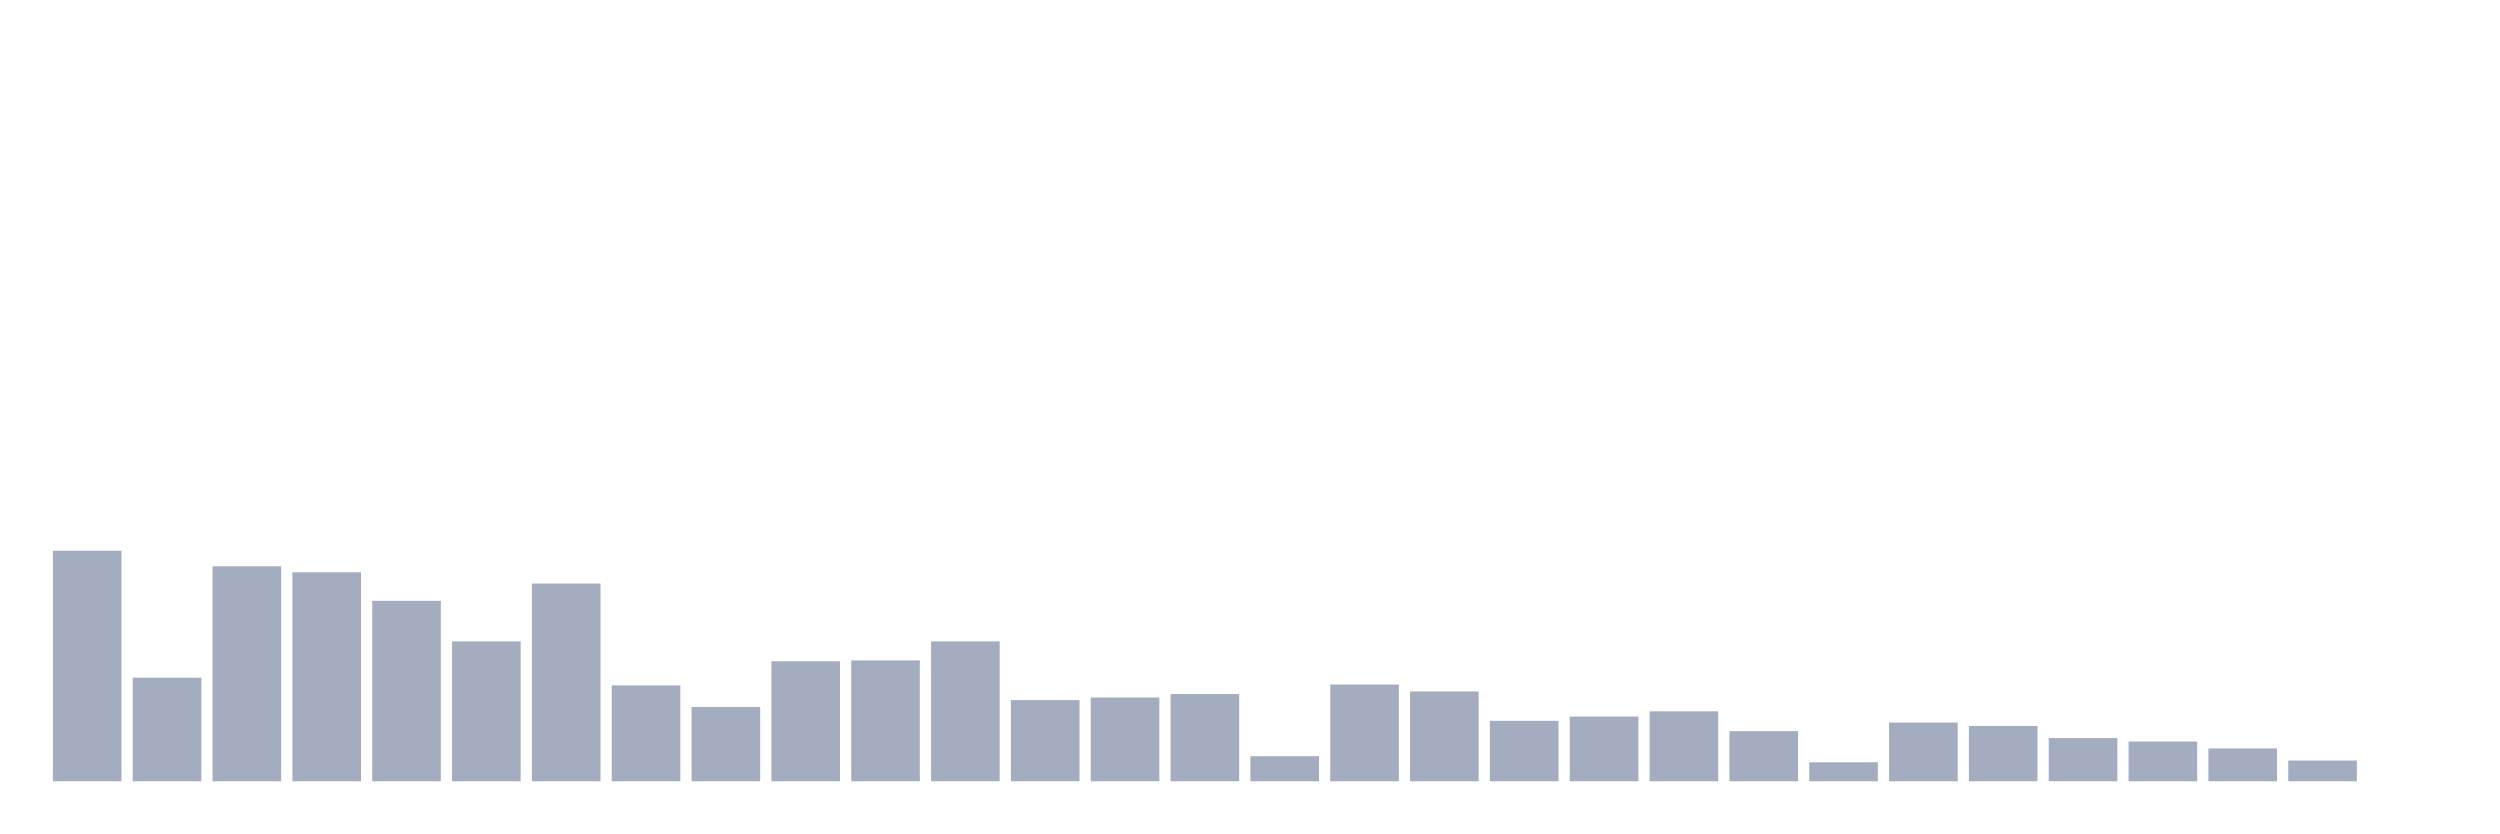
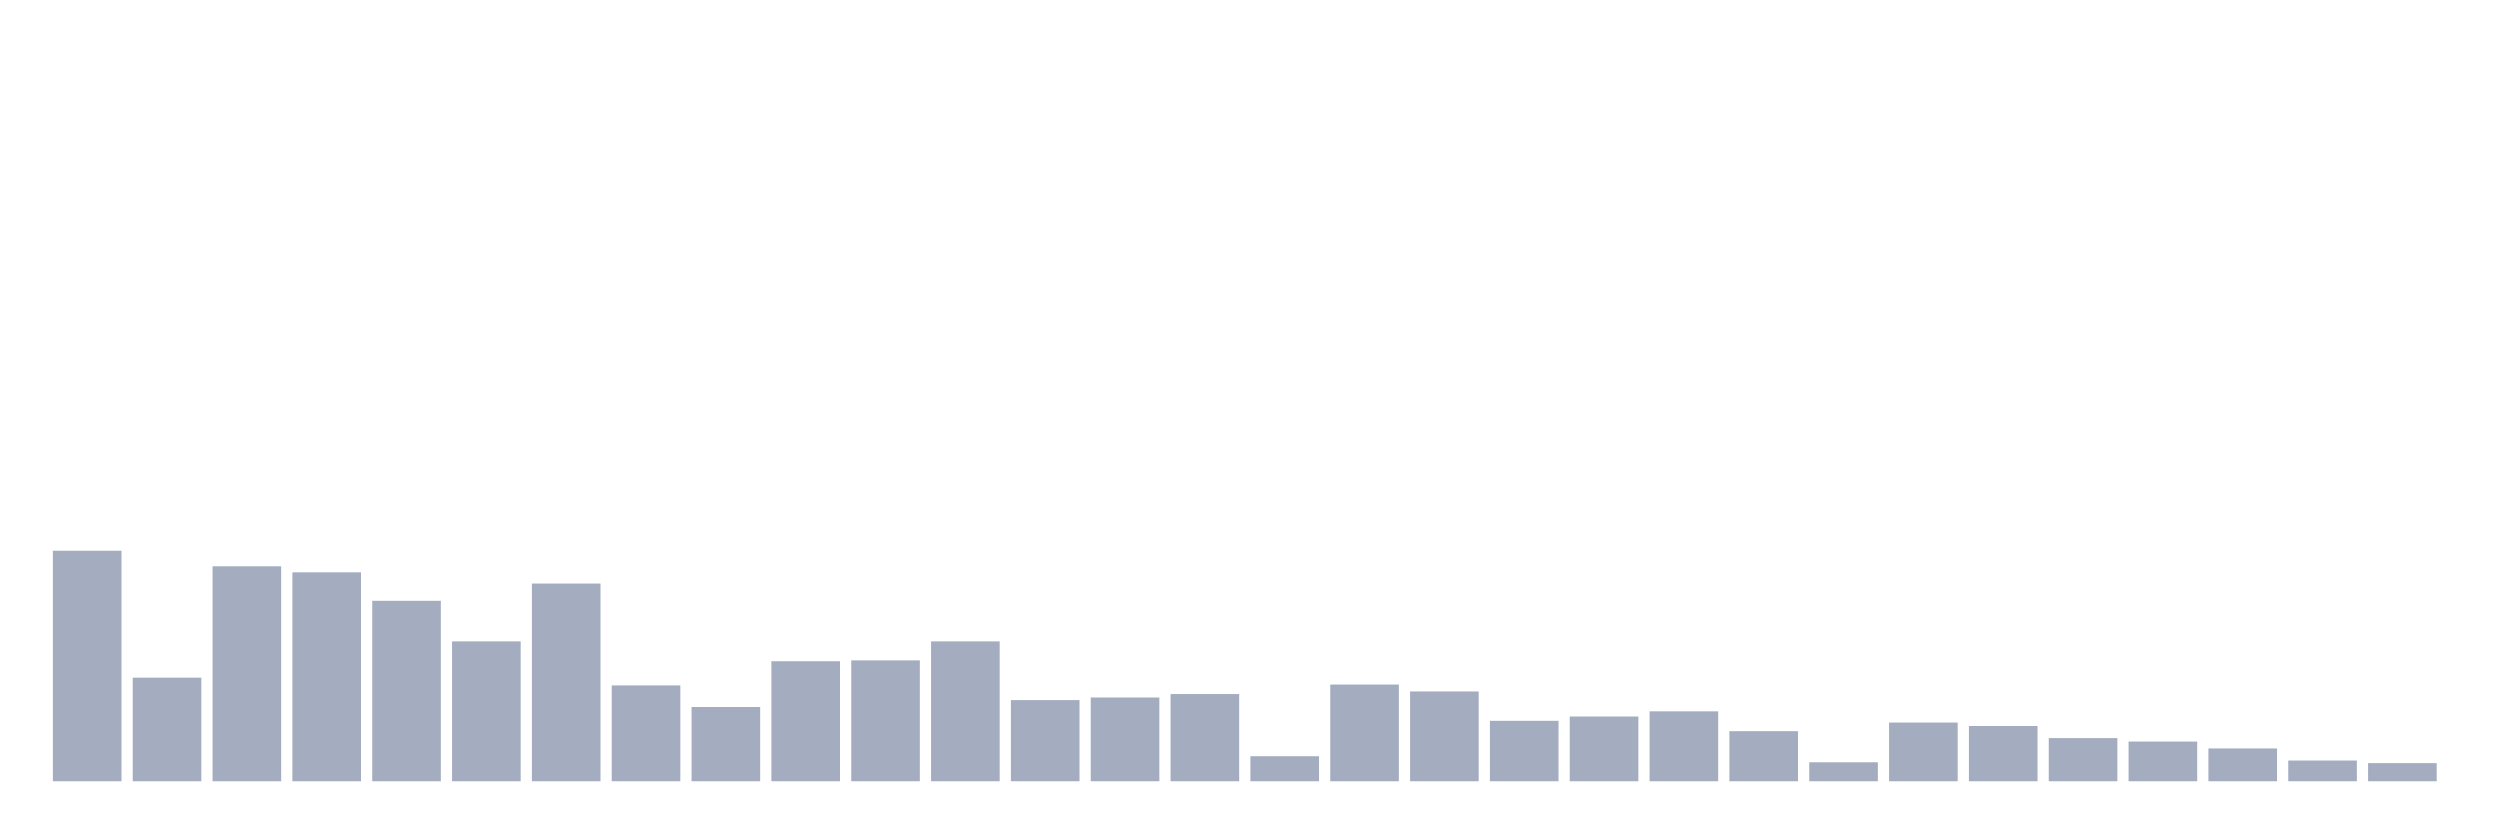
<svg xmlns="http://www.w3.org/2000/svg" viewBox="0 0 480 160">
  <g transform="translate(10,10)">
    <rect class="bar" x="0.153" width="13.175" y="95.74" height="44.26" fill="rgb(164,173,192)" />
    <rect class="bar" x="15.482" width="13.175" y="120.108" height="19.892" fill="rgb(164,173,192)" />
    <rect class="bar" x="30.81" width="13.175" y="98.724" height="41.276" fill="rgb(164,173,192)" />
    <rect class="bar" x="46.138" width="13.175" y="99.884" height="40.116" fill="rgb(164,173,192)" />
    <rect class="bar" x="61.466" width="13.175" y="105.354" height="34.646" fill="rgb(164,173,192)" />
    <rect class="bar" x="76.794" width="13.175" y="113.145" height="26.855" fill="rgb(164,173,192)" />
    <rect class="bar" x="92.123" width="13.175" y="102.039" height="37.961" fill="rgb(164,173,192)" />
    <rect class="bar" x="107.451" width="13.175" y="121.6" height="18.4" fill="rgb(164,173,192)" />
    <rect class="bar" x="122.779" width="13.175" y="125.744" height="14.256" fill="rgb(164,173,192)" />
    <rect class="bar" x="138.107" width="13.175" y="116.958" height="23.042" fill="rgb(164,173,192)" />
    <rect class="bar" x="153.436" width="13.175" y="116.792" height="23.208" fill="rgb(164,173,192)" />
    <rect class="bar" x="168.764" width="13.175" y="113.145" height="26.855" fill="rgb(164,173,192)" />
    <rect class="bar" x="184.092" width="13.175" y="124.418" height="15.582" fill="rgb(164,173,192)" />
    <rect class="bar" x="199.42" width="13.175" y="123.92" height="16.08" fill="rgb(164,173,192)" />
    <rect class="bar" x="214.748" width="13.175" y="123.257" height="16.743" fill="rgb(164,173,192)" />
    <rect class="bar" x="230.077" width="13.175" y="135.193" height="4.807" fill="rgb(164,173,192)" />
    <rect class="bar" x="245.405" width="13.175" y="121.434" height="18.566" fill="rgb(164,173,192)" />
    <rect class="bar" x="260.733" width="13.175" y="122.76" height="17.24" fill="rgb(164,173,192)" />
    <rect class="bar" x="276.061" width="13.175" y="128.396" height="11.604" fill="rgb(164,173,192)" />
    <rect class="bar" x="291.39" width="13.175" y="127.567" height="12.433" fill="rgb(164,173,192)" />
    <rect class="bar" x="306.718" width="13.175" y="126.573" height="13.427" fill="rgb(164,173,192)" />
    <rect class="bar" x="322.046" width="13.175" y="130.385" height="9.615" fill="rgb(164,173,192)" />
    <rect class="bar" x="337.374" width="13.175" y="136.353" height="3.647" fill="rgb(164,173,192)" />
    <rect class="bar" x="352.702" width="13.175" y="128.728" height="11.272" fill="rgb(164,173,192)" />
    <rect class="bar" x="368.031" width="13.175" y="129.391" height="10.609" fill="rgb(164,173,192)" />
    <rect class="bar" x="383.359" width="13.175" y="131.712" height="8.288" fill="rgb(164,173,192)" />
    <rect class="bar" x="398.687" width="13.175" y="132.375" height="7.625" fill="rgb(164,173,192)" />
    <rect class="bar" x="414.015" width="13.175" y="133.701" height="6.299" fill="rgb(164,173,192)" />
    <rect class="bar" x="429.344" width="13.175" y="136.022" height="3.978" fill="rgb(164,173,192)" />
-     <rect class="bar" x="444.672" width="13.175" y="140" height="0" fill="rgb(164,173,192)" />
+     <rect class="bar" x="444.672" width="13.175" y="136.519" height="3.481" fill="rgb(164,173,192)" />
  </g>
</svg>
